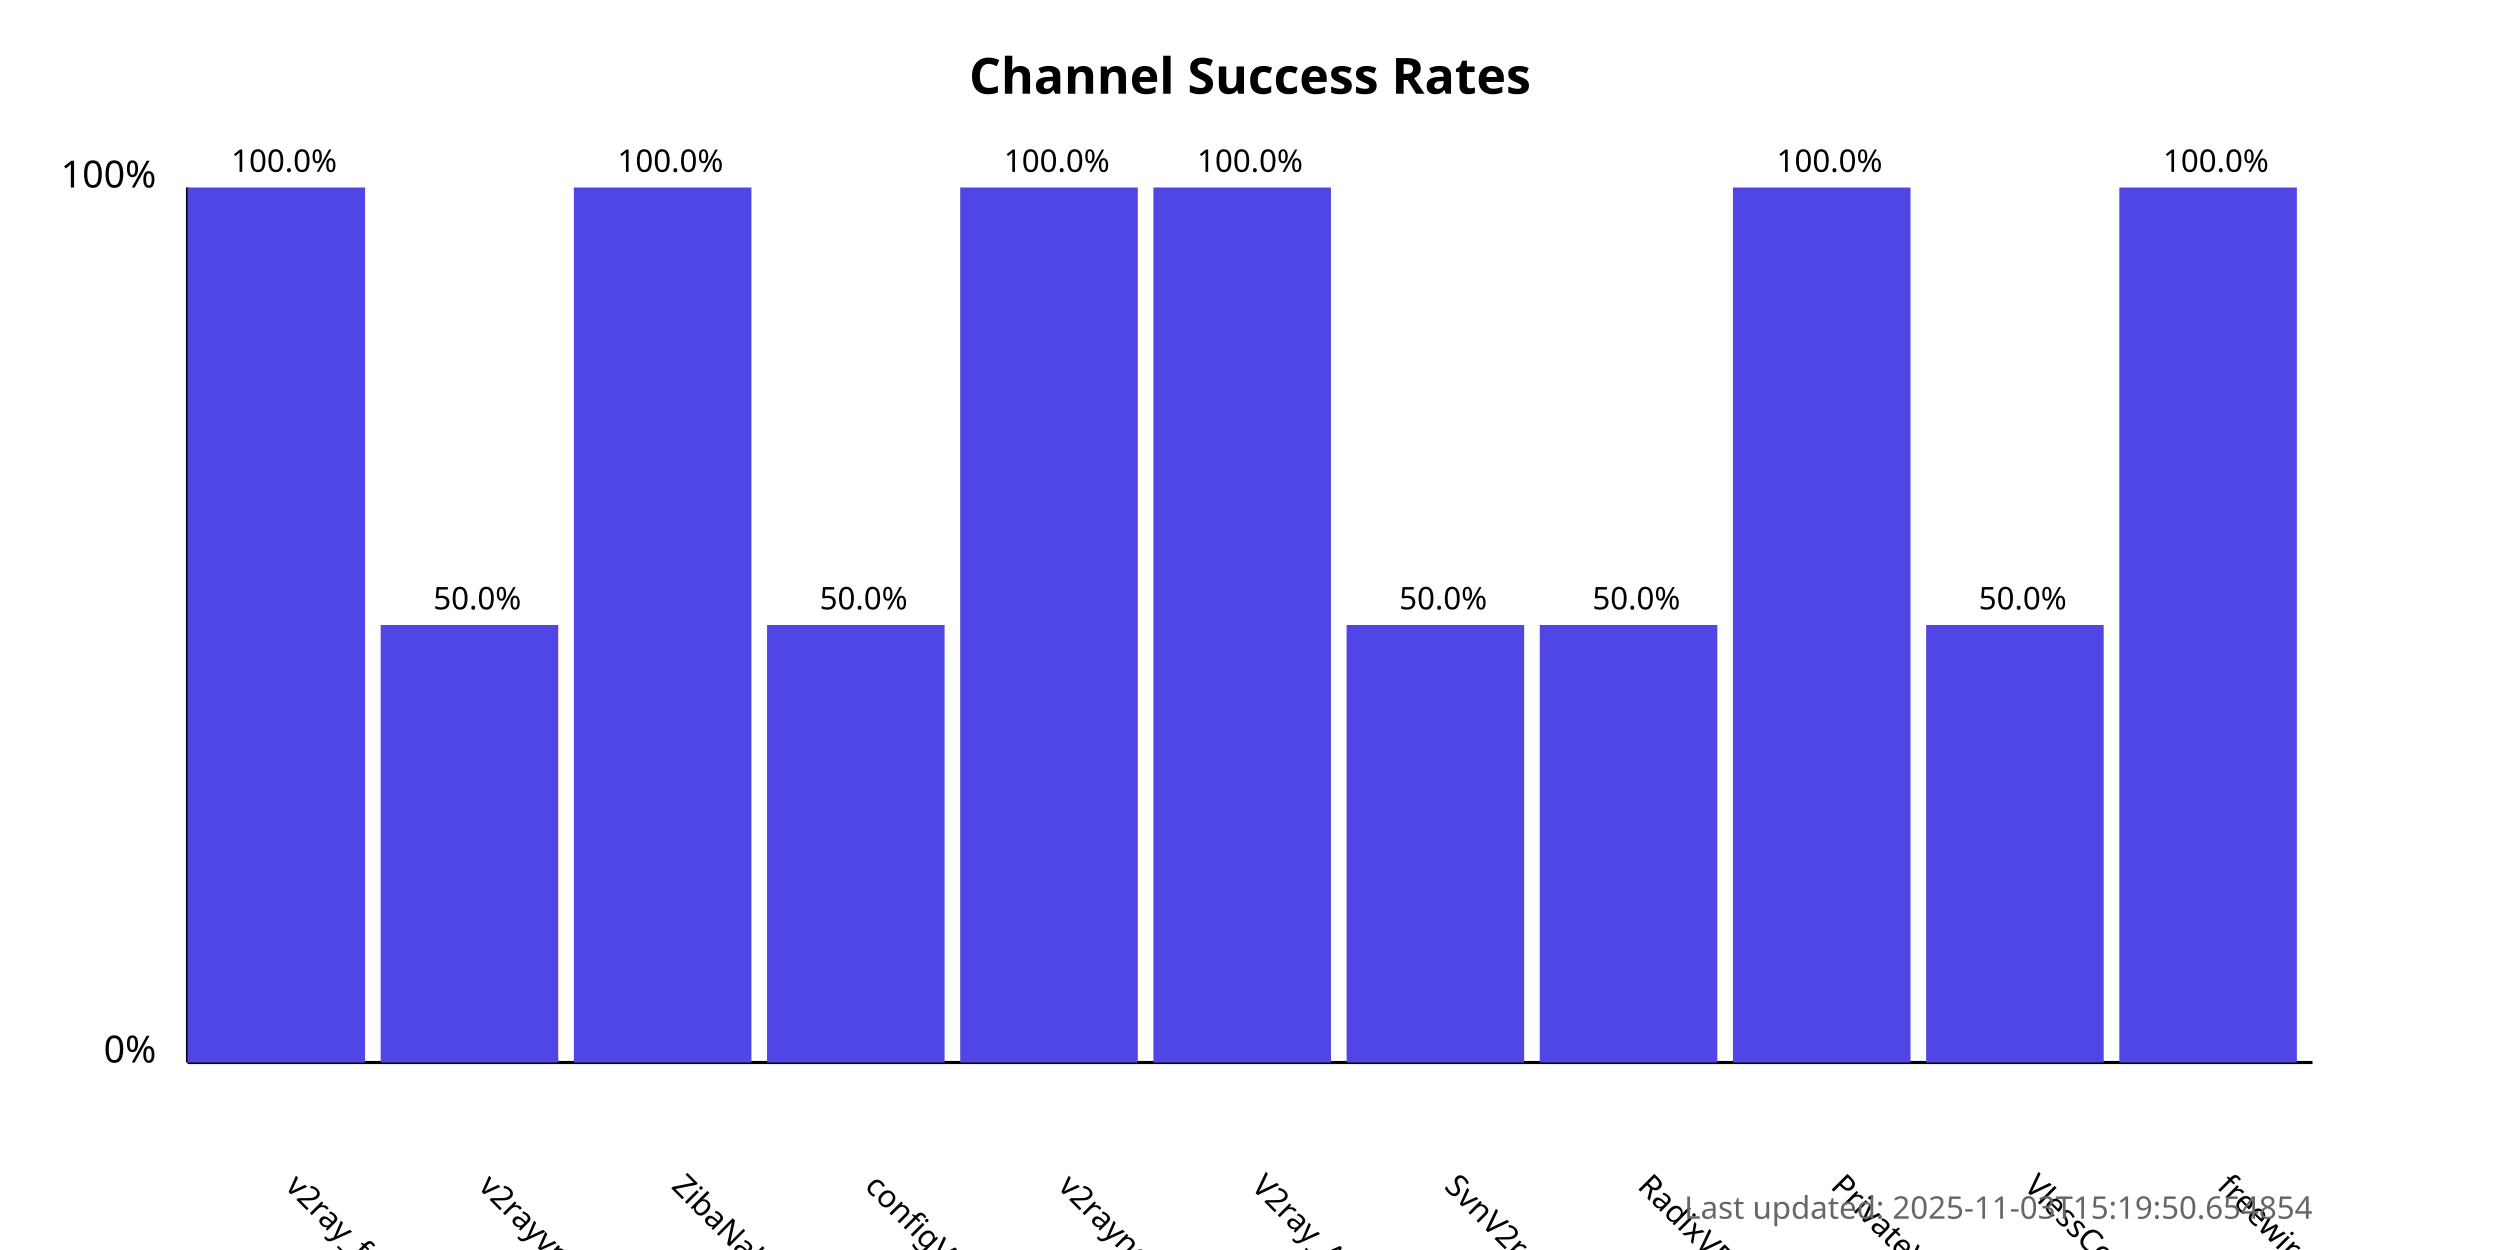
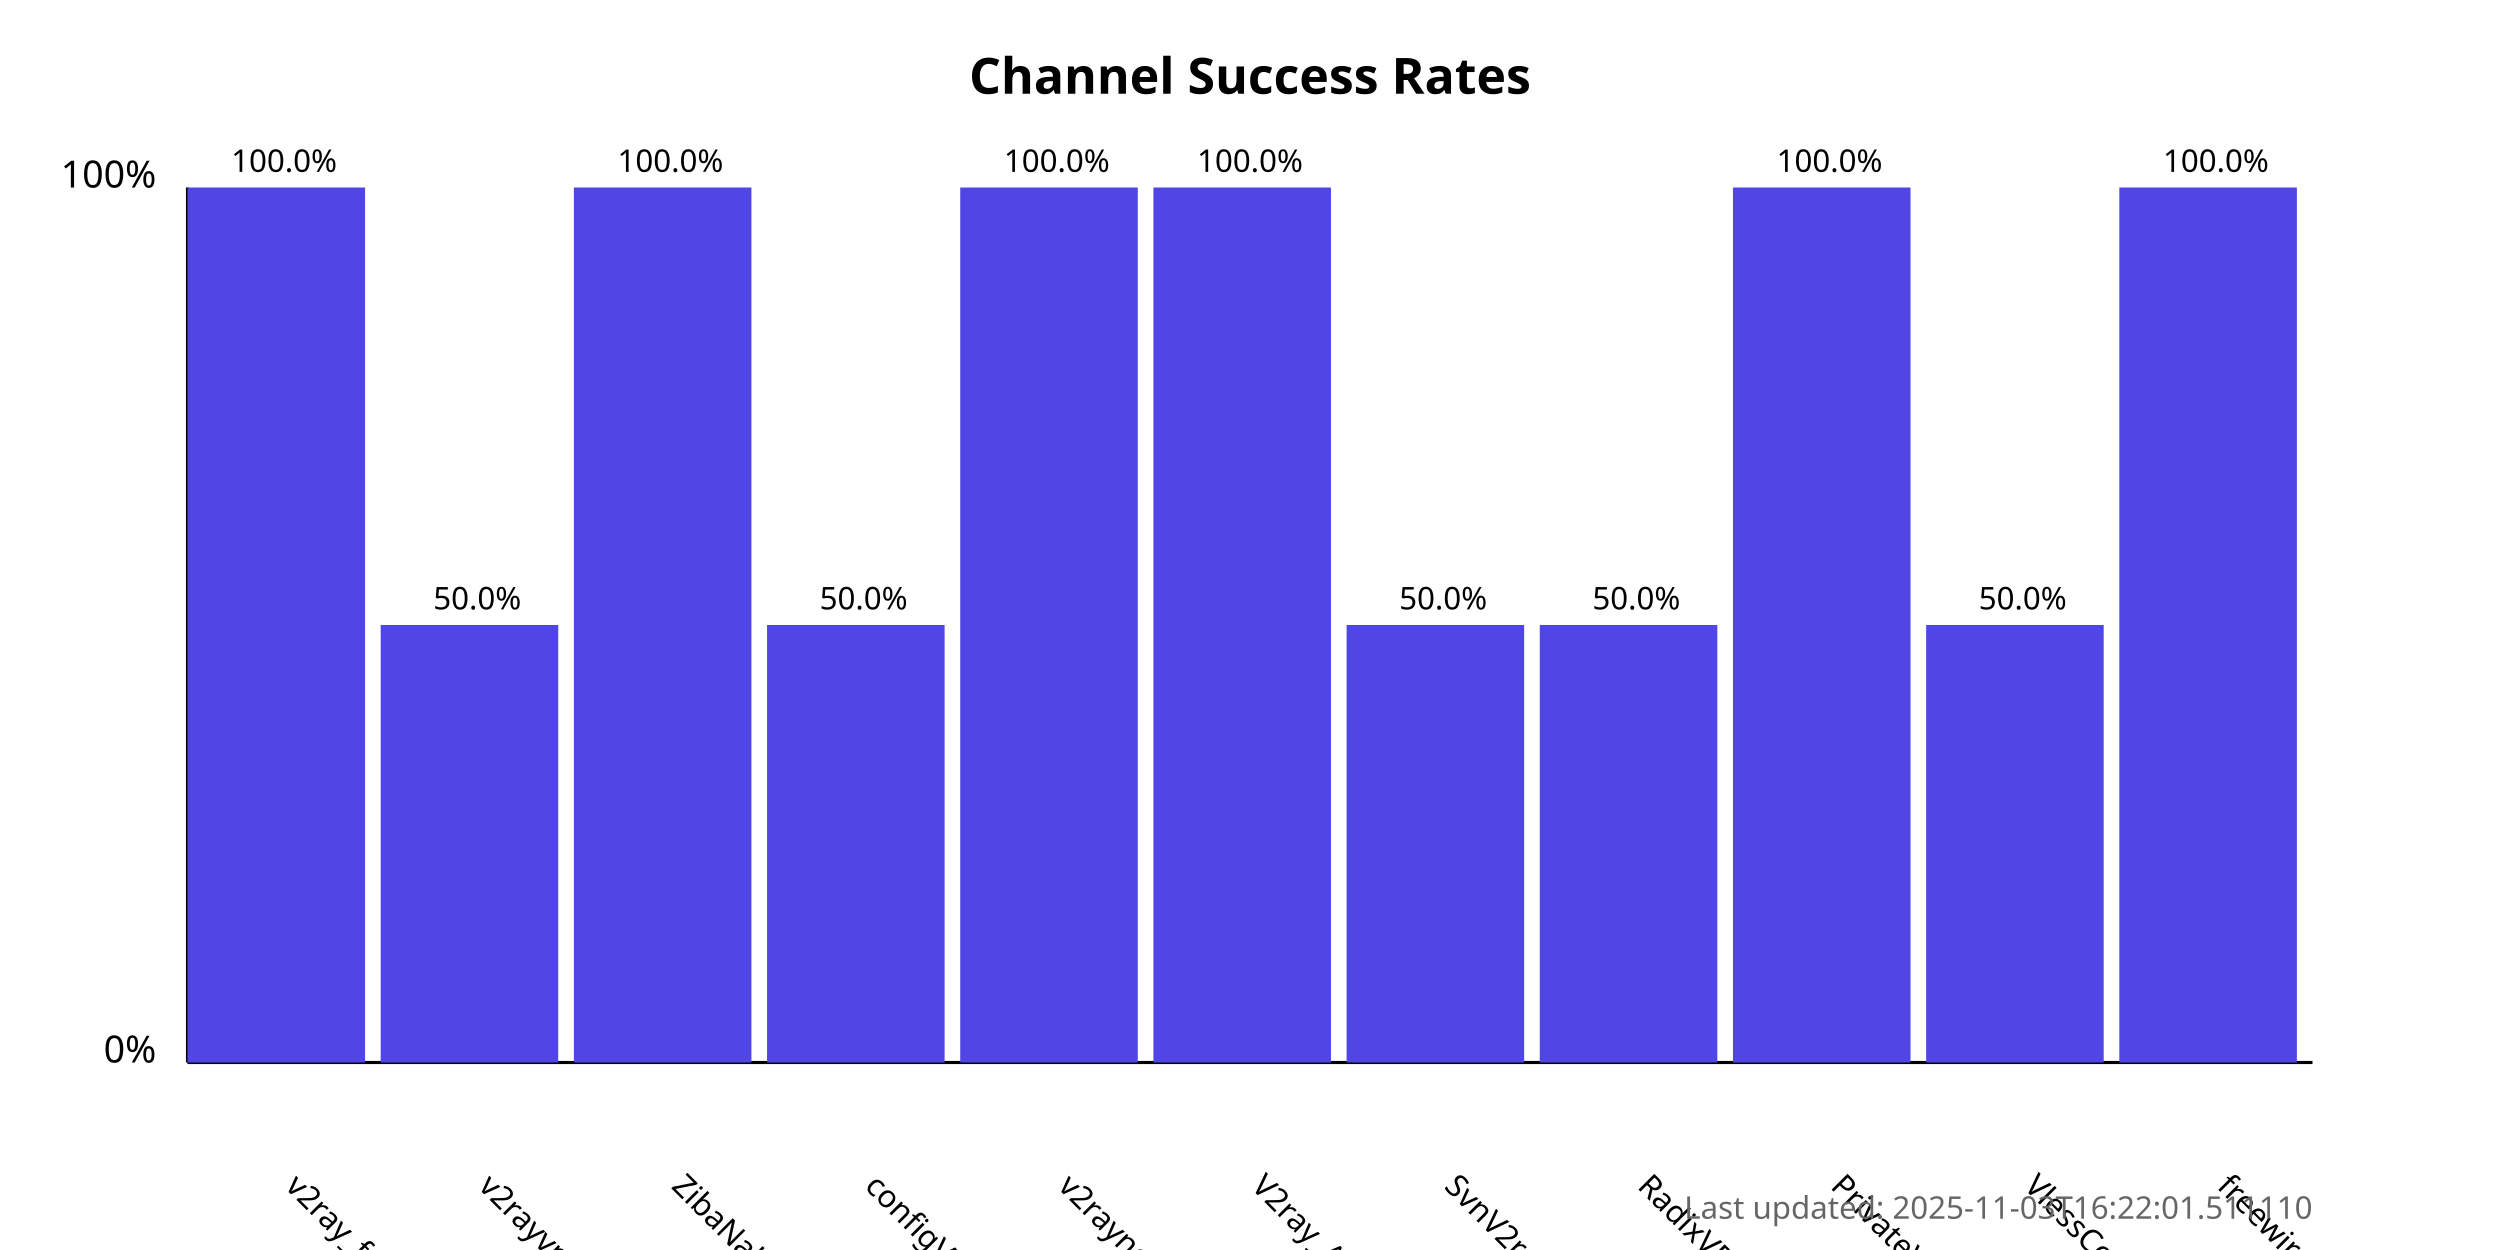
<svg xmlns="http://www.w3.org/2000/svg" width="800" height="400">
  <style>
            .chart-title { font: bold 16px sans-serif; }
            .axis-label { font: 12px sans-serif; }
            .tick-label { font: 10px sans-serif; }
            .bar { fill: #4f46e5; }
            .bar:hover { fill: #6366f1; }
            .timestamp { font: 10px sans-serif; fill: #666; }
        </style>
  <text x="400.0" y="30" text-anchor="middle" class="chart-title">
            Channel Success Rates
        </text>
  <line x1="60" y1="340" x2="60" y2="60" stroke="black" stroke-width="1" />
  <line x1="60" y1="340" x2="740" y2="340" stroke="black" stroke-width="1" />
  <text x="50" y="340" text-anchor="end" class="axis-label">0%</text>
  <text x="50" y="60" text-anchor="end" class="axis-label">100%</text>
  <g>
    <rect x="60" y="60.0" width="56.818" height="280.0" class="bar" />
    <text x="90.909" y="380" transform="rotate(45, 90.90909, 380)" text-anchor="start" class="tick-label">
                v2ray_free_conf
            </text>
    <text x="90.909" y="55.0" text-anchor="middle" class="tick-label">
                100.0%
            </text>
  </g>
  <g>
    <rect x="121.818" y="200.0" width="56.818" height="140.0" class="bar" />
    <text x="152.727" y="380" transform="rotate(45, 152.7273, 380)" text-anchor="start" class="tick-label">
                v2rayvpno
            </text>
    <text x="152.727" y="195.0" text-anchor="middle" class="tick-label">
                50.0%
            </text>
  </g>
  <g>
    <rect x="183.636" y="60.0" width="56.818" height="280.0" class="bar" />
    <text x="214.545" y="380" transform="rotate(45, 214.5455, 380)" text-anchor="start" class="tick-label">
                ZibaNabz
            </text>
    <text x="214.545" y="55.0" text-anchor="middle" class="tick-label">
                100.0%
            </text>
  </g>
  <g>
    <rect x="245.455" y="200.0" width="56.818" height="140.0" class="bar" />
    <text x="276.364" y="380" transform="rotate(45, 276.3636, 380)" text-anchor="start" class="tick-label">
                configV2rayForFree
            </text>
    <text x="276.364" y="195.0" text-anchor="middle" class="tick-label">
                50.0%
            </text>
  </g>
  <g>
    <rect x="307.273" y="60.0" width="56.818" height="280.0" class="bar" />
    <text x="338.182" y="380" transform="rotate(45, 338.1818, 380)" text-anchor="start" class="tick-label">
                v2rayngvpn
            </text>
    <text x="338.182" y="55.0" text-anchor="middle" class="tick-label">
                100.0%
            </text>
  </g>
  <g>
    <rect x="369.091" y="60.0" width="56.818" height="280.0" class="bar" />
    <text x="400.0" y="380" transform="rotate(45, 400.0, 380)" text-anchor="start" class="tick-label">
                V2ray_Alpha
            </text>
    <text x="400.0" y="55.0" text-anchor="middle" class="tick-label">
                100.0%
            </text>
  </g>
  <g>
    <rect x="430.909" y="200.0" width="56.818" height="140.0" class="bar" />
    <text x="461.818" y="380" transform="rotate(45, 461.8182, 380)" text-anchor="start" class="tick-label">
                SvnV2ray
            </text>
    <text x="461.818" y="195.0" text-anchor="middle" class="tick-label">
                50.0%
            </text>
  </g>
  <g>
    <rect x="492.727" y="200.0" width="56.818" height="140.0" class="bar" />
    <text x="523.636" y="380" transform="rotate(45, 523.6364, 380)" text-anchor="start" class="tick-label">
                RadixVPN
            </text>
    <text x="523.636" y="195.0" text-anchor="middle" class="tick-label">
                50.0%
            </text>
  </g>
  <g>
    <rect x="554.545" y="60.0" width="56.818" height="280.0" class="bar" />
    <text x="585.455" y="380" transform="rotate(45, 585.4545, 380)" text-anchor="start" class="tick-label">
                PrivateVPNs
            </text>
    <text x="585.455" y="55.0" text-anchor="middle" class="tick-label">
                100.0%
            </text>
  </g>
  <g>
    <rect x="616.364" y="200.0" width="56.818" height="140.0" class="bar" />
    <text x="647.273" y="380" transform="rotate(45, 647.2727, 380)" text-anchor="start" class="tick-label">
                VlessConfig
            </text>
    <text x="647.273" y="195.0" text-anchor="middle" class="tick-label">
                50.0%
            </text>
  </g>
  <g>
    <rect x="678.182" y="60.0" width="56.818" height="280.0" class="bar" />
    <text x="709.091" y="380" transform="rotate(45, 709.0909, 380)" text-anchor="start" class="tick-label">
                freewireguard
            </text>
    <text x="709.091" y="55.0" text-anchor="middle" class="tick-label">
                100.0%
            </text>
  </g>
  <text x="740" y="390" text-anchor="end" class="timestamp">
-             Last updated: 2025-11-03T15:19:50.654854
+             Last updated: 2025-11-03T16:22:01.511110
        </text>
</svg>
